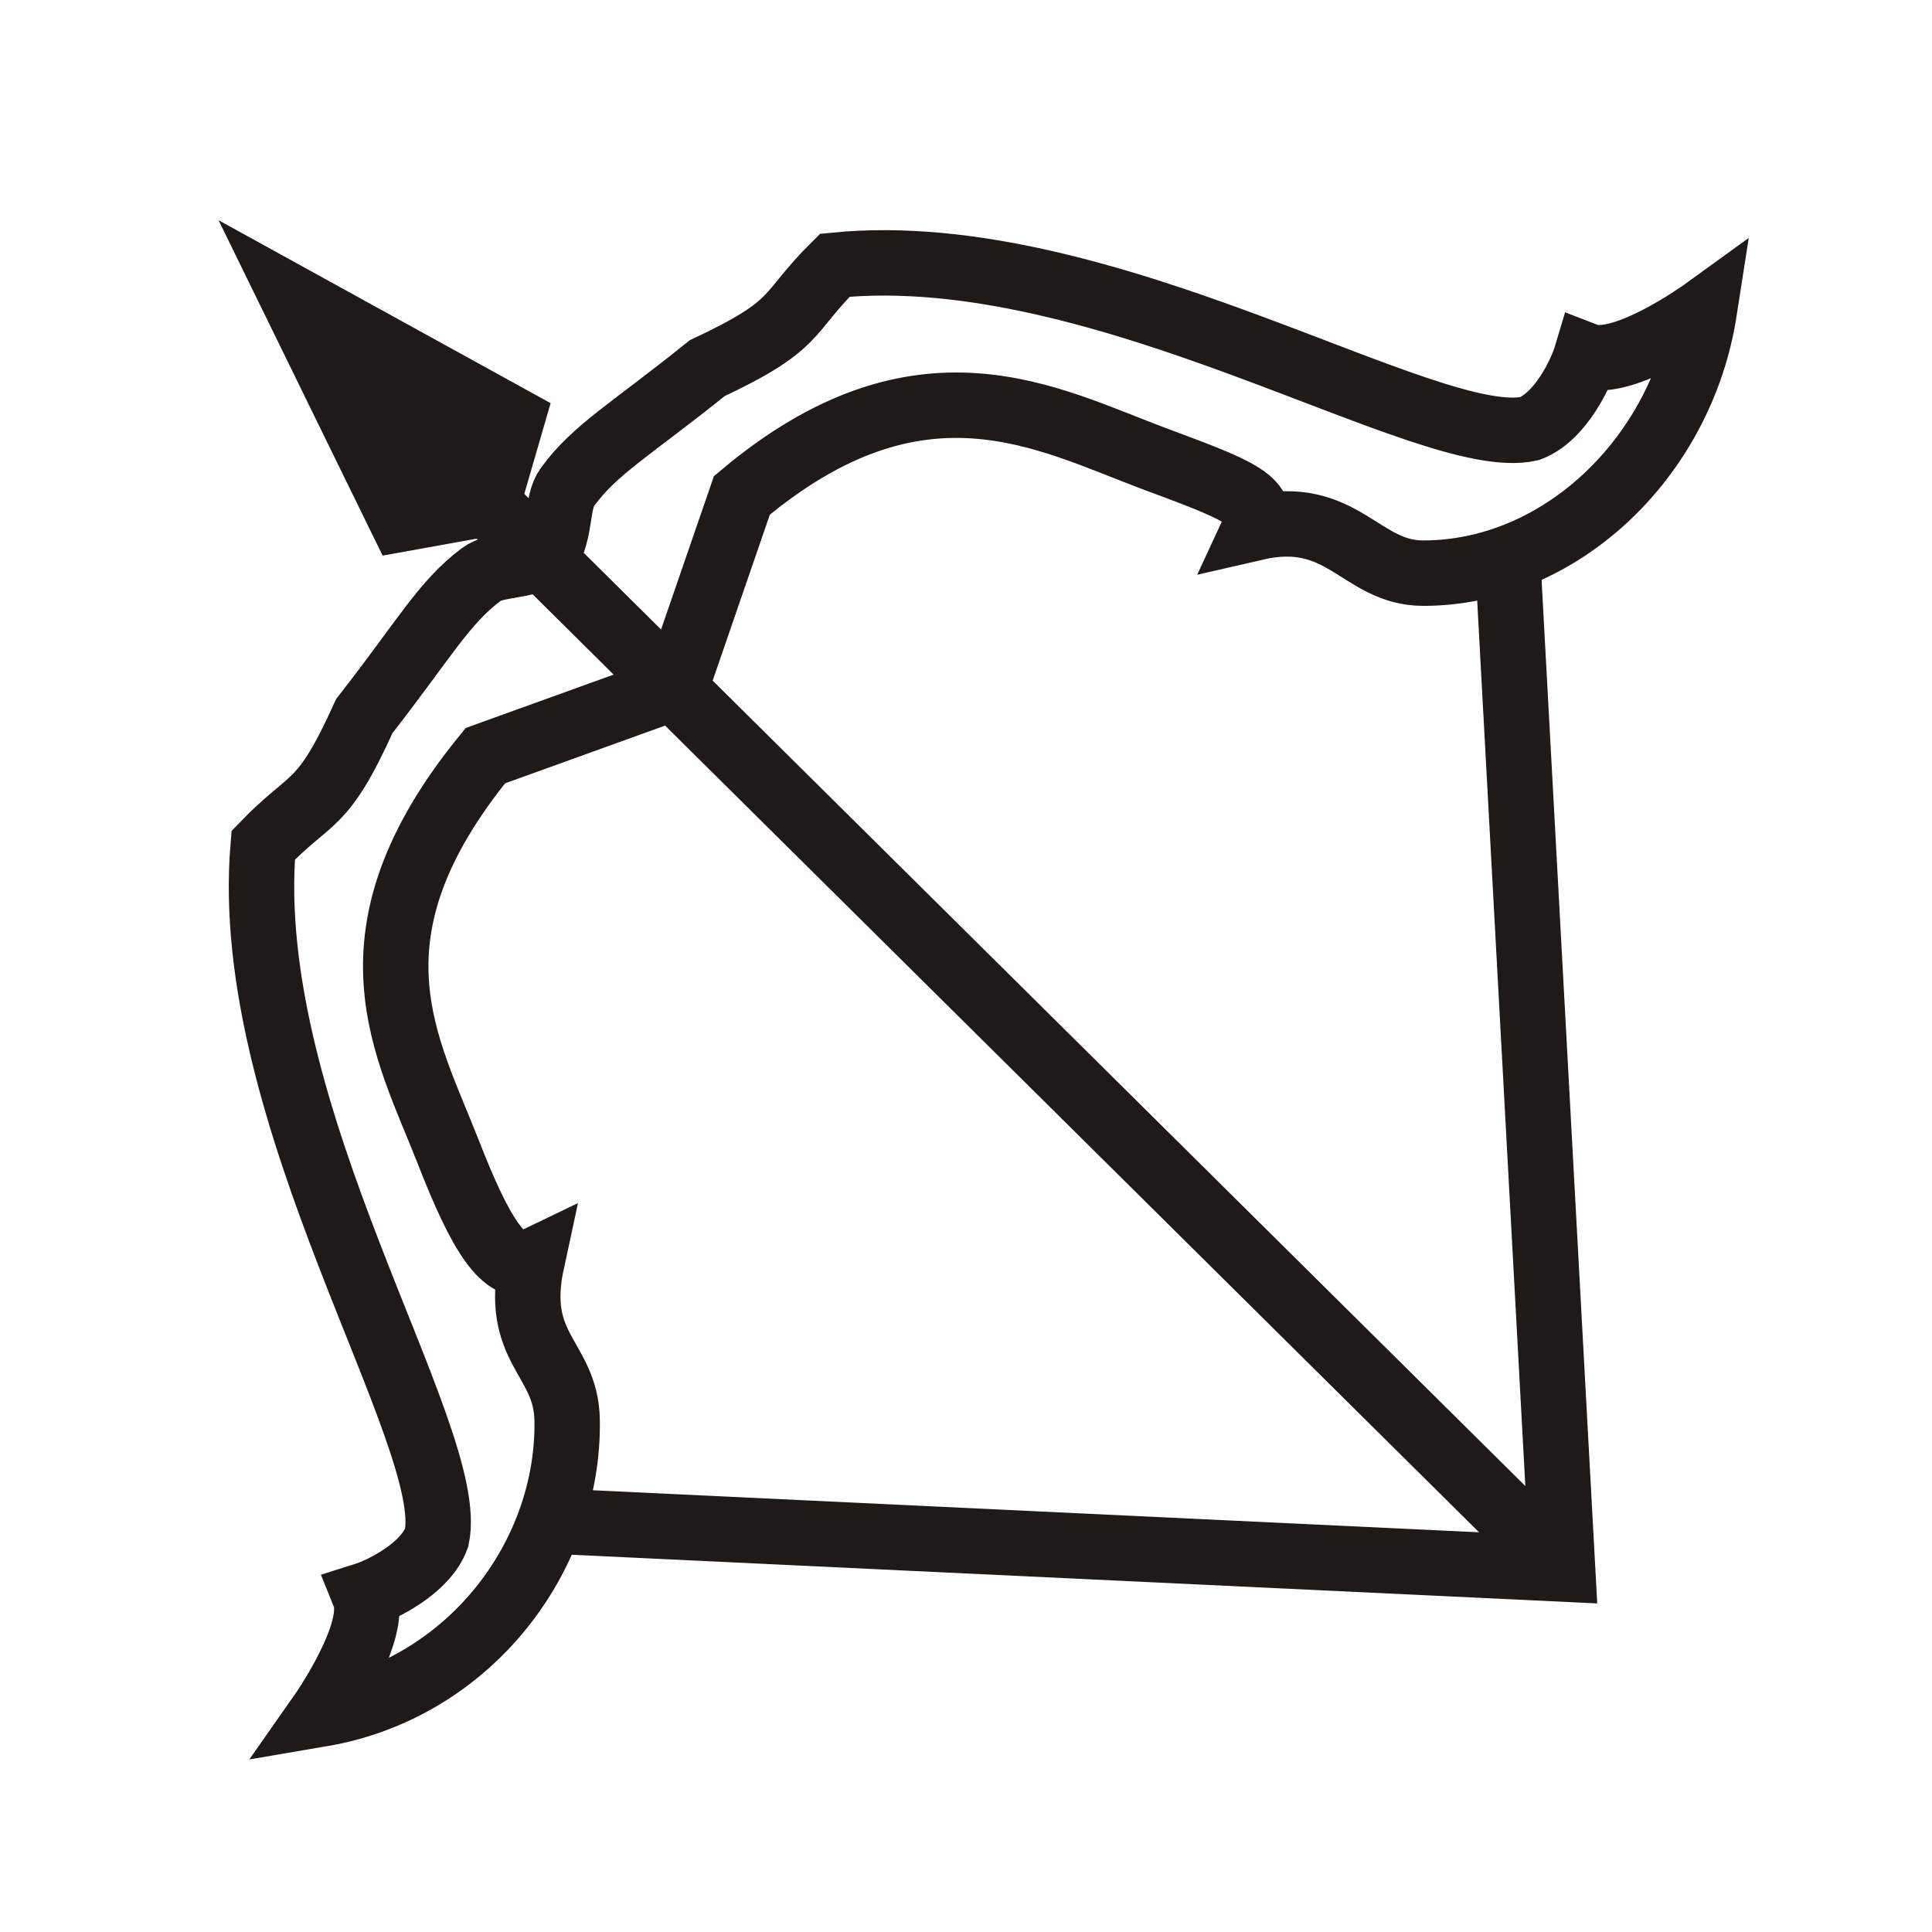
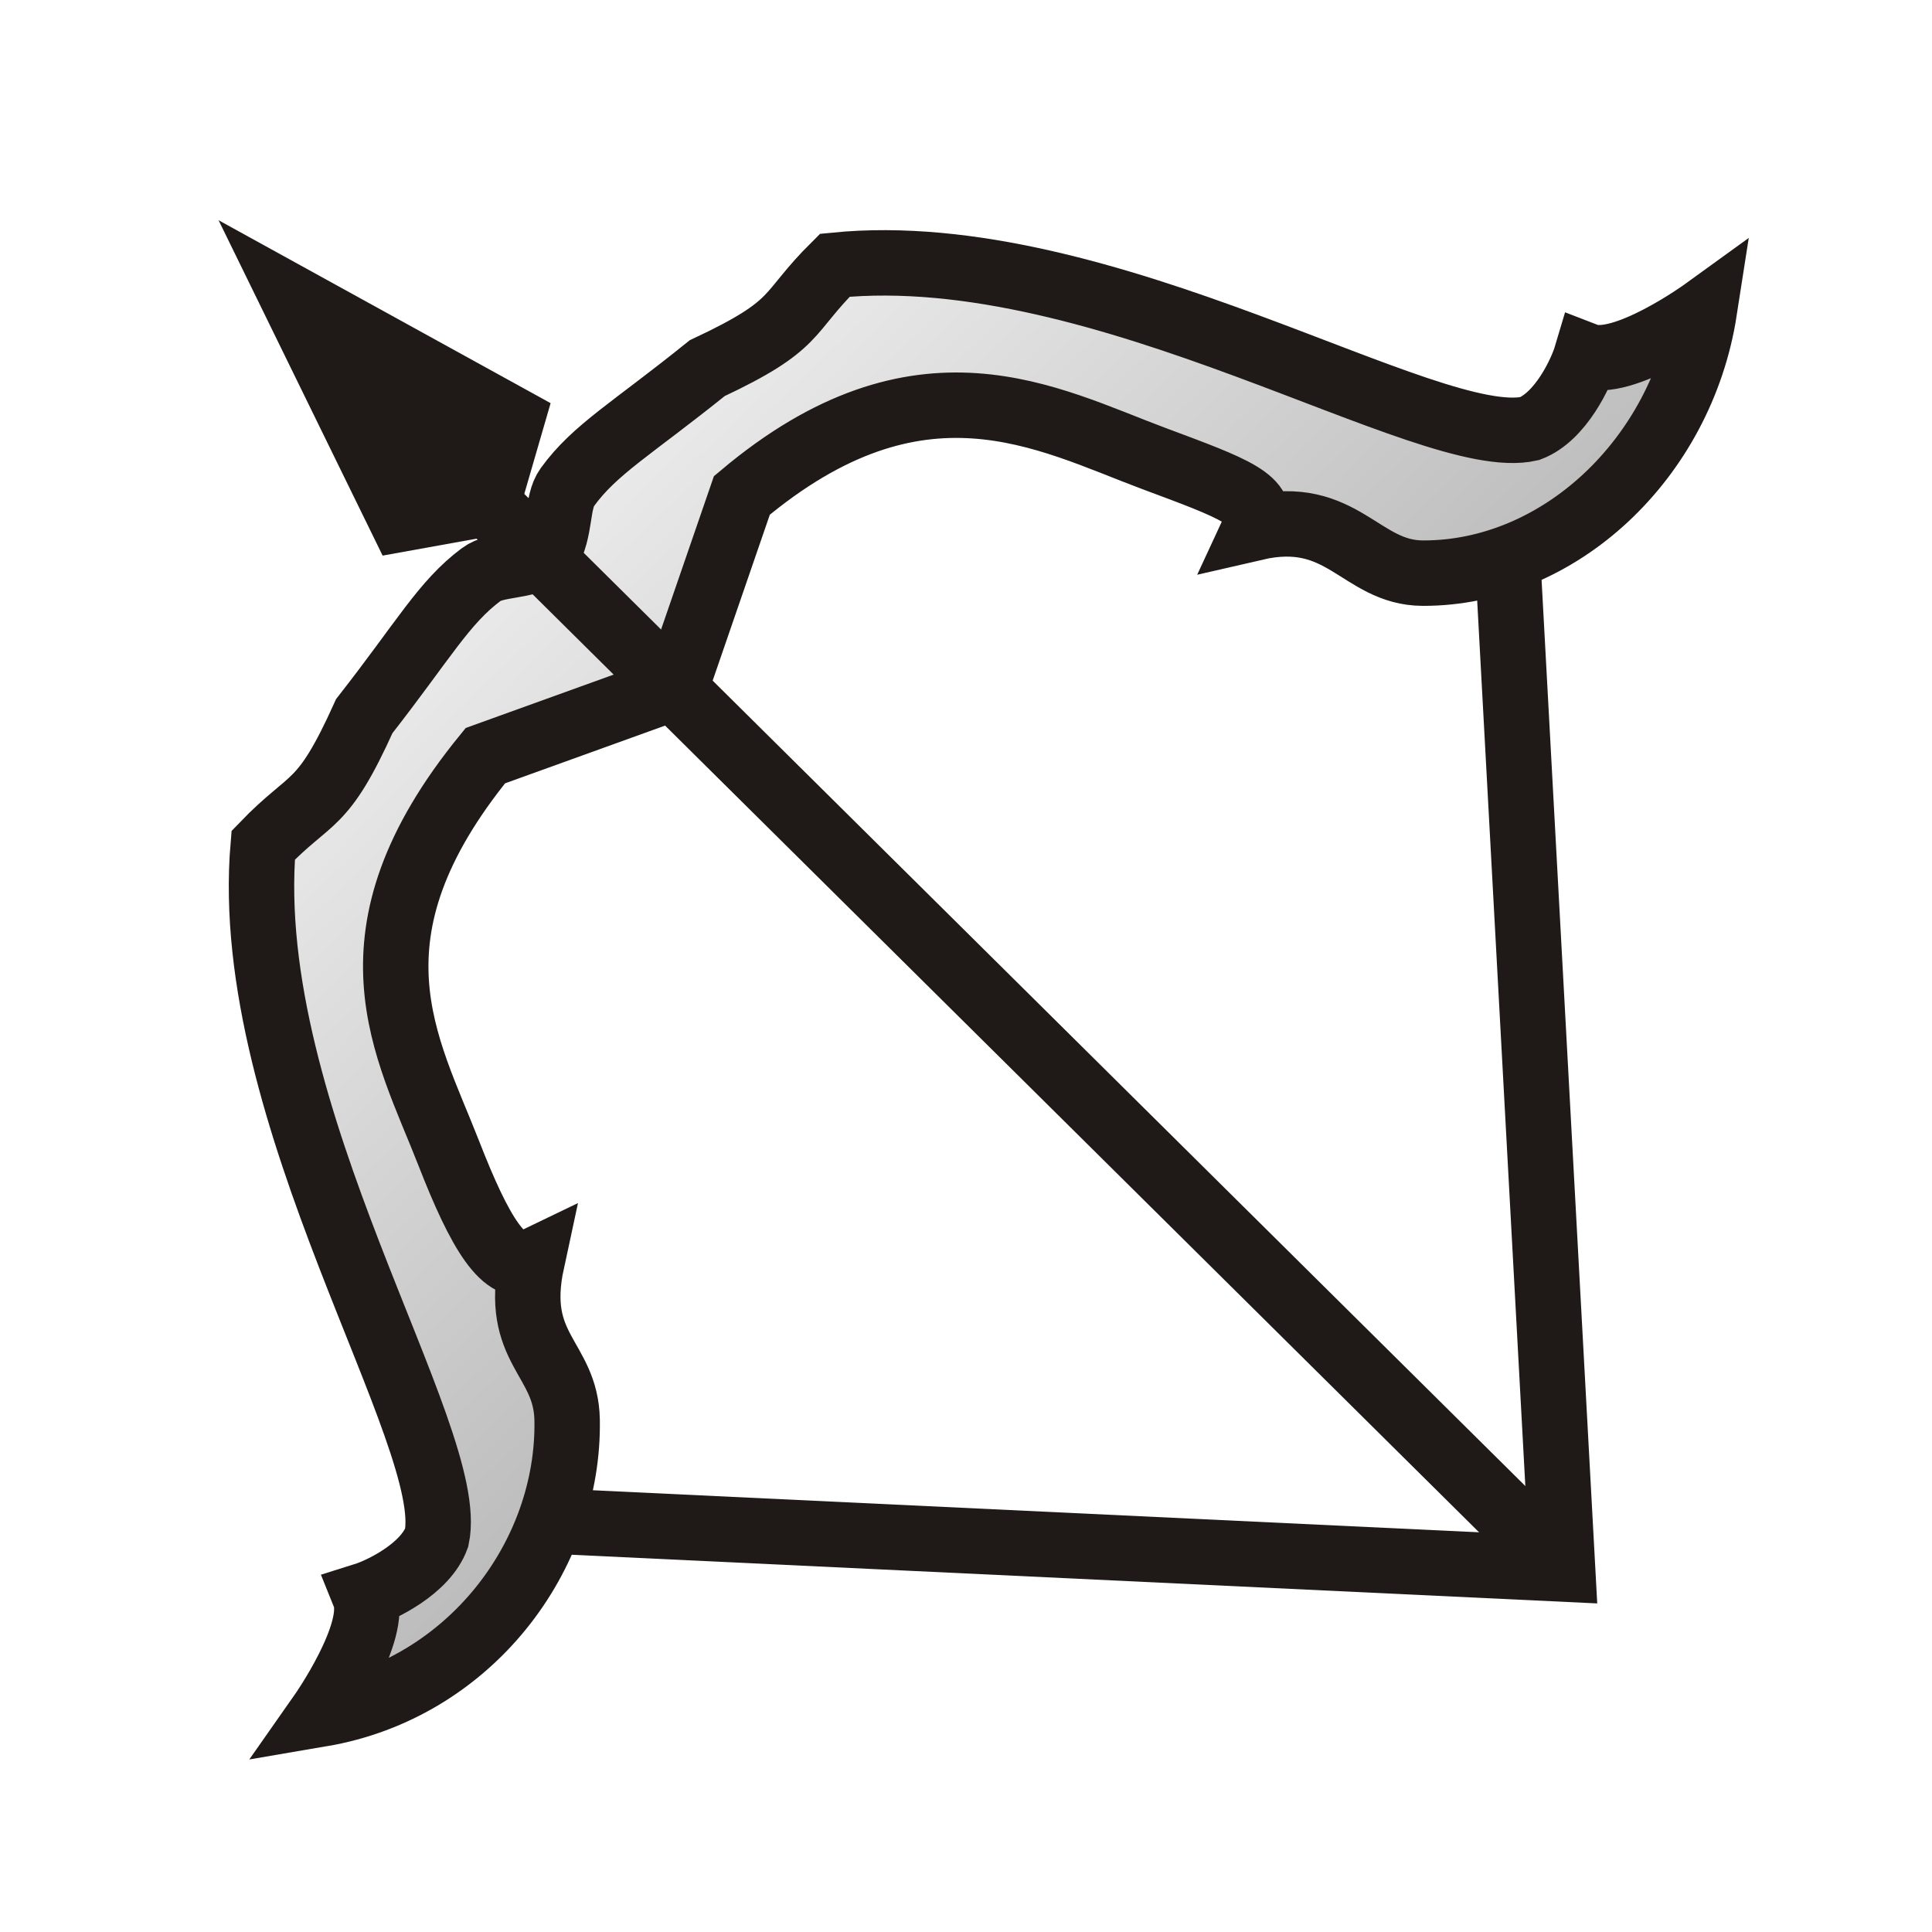
<svg xmlns="http://www.w3.org/2000/svg" clip-rule="evenodd" fill-rule="evenodd" height="177.17" image-rendering="optimizeQuality" shape-rendering="geometricPrecision" viewBox="0 0 50 50" width="177.17">
-   <linearGradient id="a" gradientUnits="userSpaceOnUse" x1="-157.324" x2="-116.028" y1="63.196" y2="87.712">
-     <stop offset="0" stop-color="#a8a6a5" />
-     <stop offset="1" stop-color="#fff" />
+   <linearGradient id="a" gradientUnits="userSpaceOnUse" x1="-24.988" x2="-77.532" y1="37.567" y2="4.338">
+     <stop offset="0" stop-color="#ffffff" />
+     <stop offset="1" stop-color="#a0a0a0" />
  </linearGradient>
  <g stroke="#1f1a17" stroke-width="2.703" transform="matrix(-.6083754 -.1491801 .1491801 -.6083754 -12.41448 26.31525)">
    <path d="m-43.124 24.608 6.969-4.633c4.132-8.681.279-12.437-2.433-16.299-2.04-2.905-3.444-4.338-4.411-3.542-.103-3.721-2.314-3.514-2.974-6.013-1.433-5.433 1.274-11.746 6.979-14.219 0 0-1.512 3.883-.572 5.191-.611.37-2.185 1.657-2.33 3.025.131 4.257 12.039 14.994 13.774 26.077-1.458 2.515-2.008 1.983-2.785 6.176-1.643 3.647-2.069 5.336-3.301 6.833-.489.594-1.648.684-2.452 1.486-.324 1.089.148 2.151-.142 2.864-.731 1.796-2.015 2.973-4.442 6.153-3.319 2.678-2.59 2.908-4.109 5.386-10.575 3.743-25.683-1.627-29.49.282-1.134.778-1.518 2.774-1.553 3.488-1.598-.205-4.294 2.972-4.294 2.972-.537-6.195 3.253-11.99 8.714-13.312 2.512-.608 3.857 1.846 7.18.168-.241 1.229 1.211 1.372 4.737 1.785 4.687.55 10.5 2.229 16.172-5.534z" fill="url(#a)" />
    <path d="m-45.996-10.154-41.388 8.091 12.129 39.946" fill="none" />
    <path d="m-87.384-2.063 53.627 32.178" fill="none" />
    <path d="m-33.757 30.116-.152 3.622 9.951 2.68-6.489-7.776z" fill="#1f1a17" />
  </g>
</svg>
